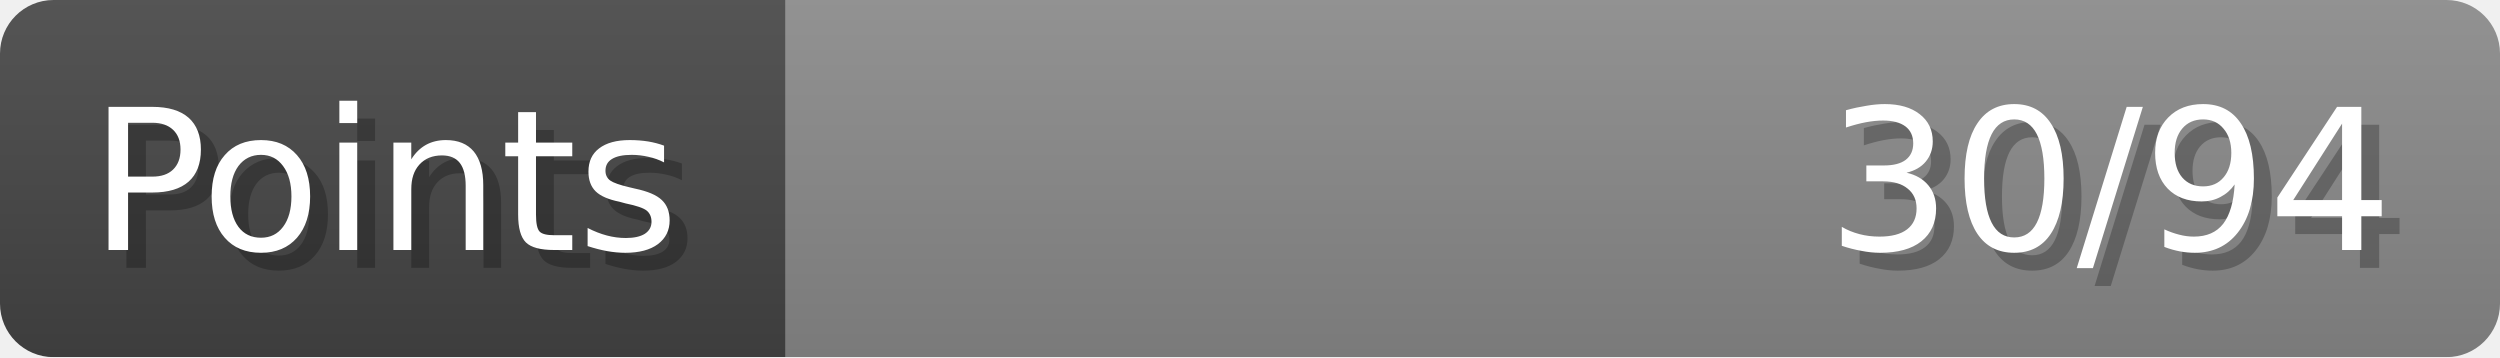
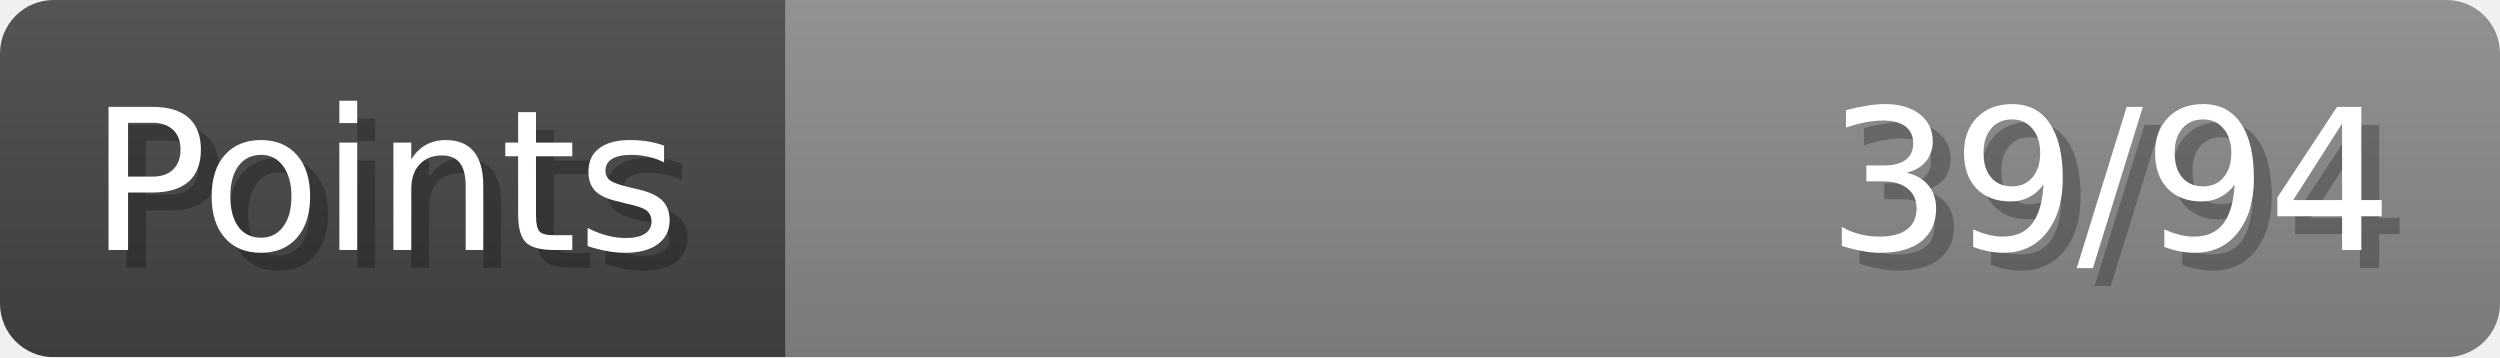
- <svg xmlns="http://www.w3.org/2000/svg" width="140px" height="20px" role="img" aria-label="Points: 30/94">
+ <svg xmlns="http://www.w3.org/2000/svg" width="140px" height="20px" role="img" aria-label="Points: 39/94">
  <linearGradient id="a" x2="0" y2="100%">
    <stop offset="0" stop-opacity=".1" stop-color="#EEE" />
    <stop offset="1" stop-opacity=".1" />
  </linearGradient>
  <mask id="m">
    <rect width="100%" height="100%" rx="3" fill="#FFF" />
  </mask>
  <g mask="url(#m)">
    <rect x="0" y="0" width="44" height="20" fill="#444" />
    <svg x="44" y="0" width="96" height="20">
      <rect width="100%" height="100%" fill="#888888" />
      <rect width="0%" height="100%" fill="#33CC11" transform="">
-         <animate attributeName="width" begin="0.5s" dur="600ms" from="0%" to="31%" repeatCount="1" fill="freeze" calcMode="spline" keyTimes="0; 1" keySplines="0.3, 0.61, 0.355, 1" />
+         <animate attributeName="width" begin="0.5s" dur="600ms" from="0%" to="41%" repeatCount="1" fill="freeze" calcMode="spline" keyTimes="0; 1" keySplines="0.3, 0.61, 0.355, 1" />
      </rect>
    </svg>
    <rect width="140" height="20" fill="url(#a)" />
  </g>
  <g aria-hidden="true" font-size="11" font-family="Verdana, DejaVu Sans, sans-serif" fill="#FFFFFF">
    <text x="6" y="15" fill="#000" opacity="0.25">Points</text>
    <text x="5" y="14">Points</text>
-     <text x="135" y="15" fill="#000" opacity="0.25" text-anchor="end">30/94</text>
-     <text x="134" y="14" text-anchor="end">30/94</text>
+     <text x="135" y="15" fill="#000" opacity="0.25" text-anchor="end">39/94</text>
+     <text x="134" y="14" text-anchor="end">39/94</text>
  </g>
</svg>
